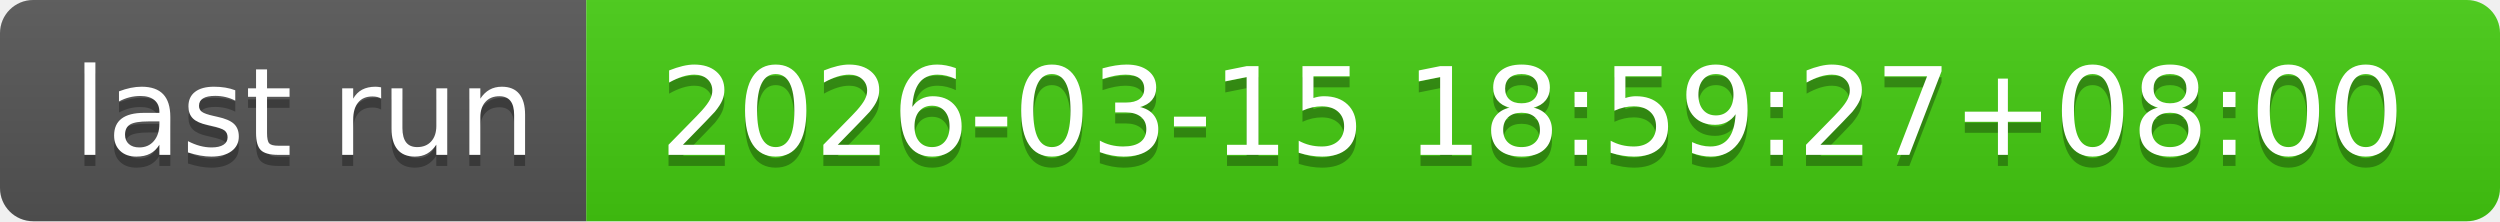
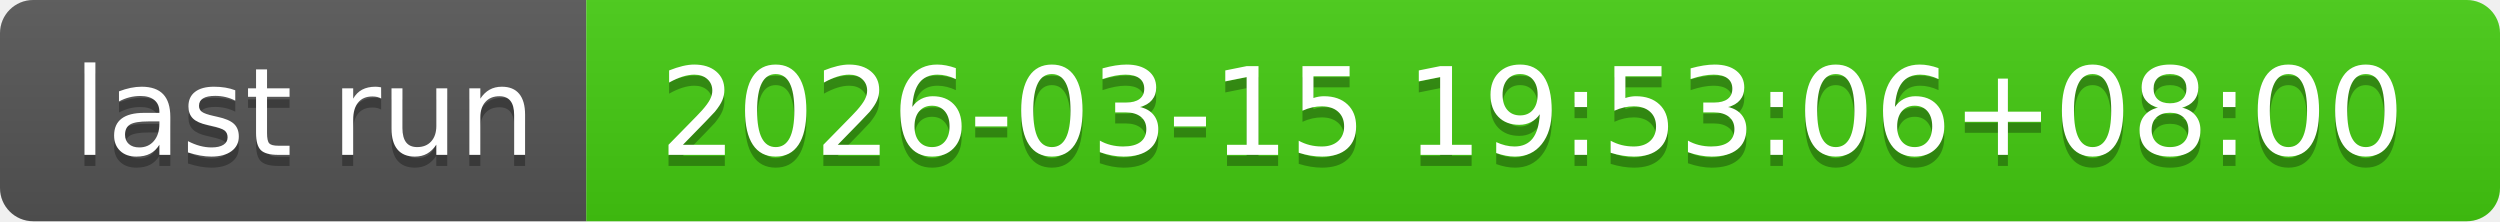
- <svg xmlns="http://www.w3.org/2000/svg" width="226" height="20" role="img" aria-label="last run: 2026-03-15 18:59:27+08:00">
+ <svg xmlns="http://www.w3.org/2000/svg" width="226" height="20" role="img" aria-label="last run: 2026-03-15 19:53:06+08:00">
  <linearGradient id="s" x2="0" y2="100%">
    <stop offset="0" stop-color="#bbb" stop-opacity=".1" />
    <stop offset="1" stop-opacity=".1" />
  </linearGradient>
  <clipPath id="r">
    <rect width="226" height="20" rx="3" fill="#fff" />
  </clipPath>
  <g clip-path="url(#r)">
    <rect width="53" height="20" fill="#555" />
    <rect x="53" width="173" height="20" fill="#4c1" />
    <rect width="226" height="20" fill="url(#s)" />
  </g>
  <g fill="#fff" text-anchor="middle" font-family="Verdana,Geneva,DejaVu Sans,sans-serif" text-rendering="geometricPrecision" font-size="110">
    <text aria-hidden="true" x="275" y="150" fill="#010101" fill-opacity=".3" transform="scale(.1)" textLength="430">last run</text>
    <text x="275" y="140" transform="scale(.1)" fill="#fff" textLength="430">last run</text>
-     <text aria-hidden="true" x="1385" y="150" fill="#010101" fill-opacity=".3" transform="scale(.1)" textLength="1630">2026-03-15 18:59:27+08:00</text>
-     <text x="1385" y="140" transform="scale(.1)" fill="#fff" textLength="1630">2026-03-15 18:59:27+08:00</text>
+     <text aria-hidden="true" x="1385" y="150" fill="#010101" fill-opacity=".3" transform="scale(.1)" textLength="1630">2026-03-15 19:53:06+08:00</text>
+     <text x="1385" y="140" transform="scale(.1)" fill="#fff" textLength="1630">2026-03-15 19:53:06+08:00</text>
  </g>
</svg>
